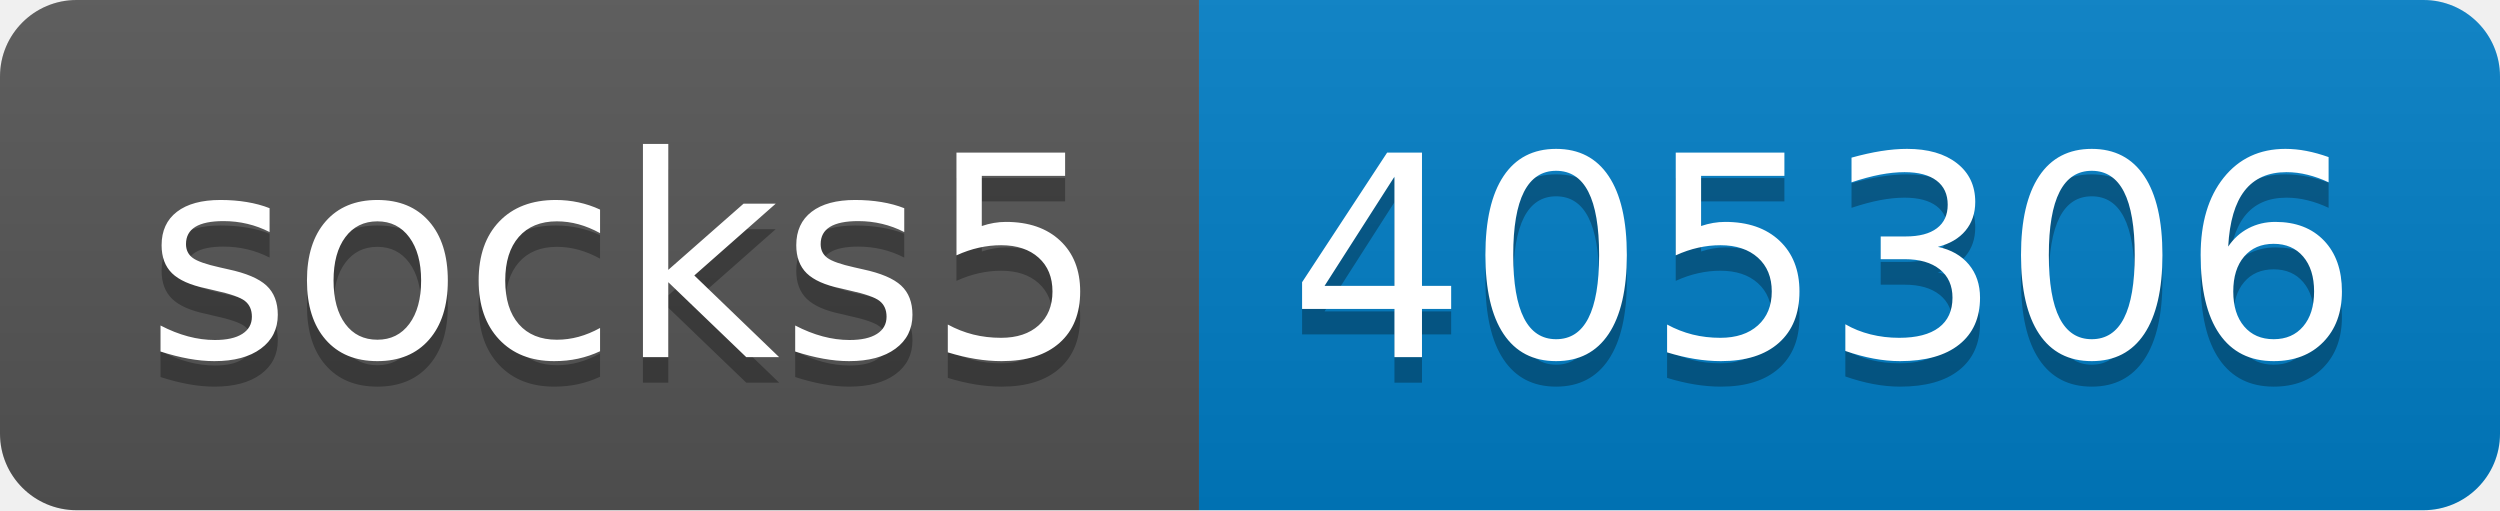
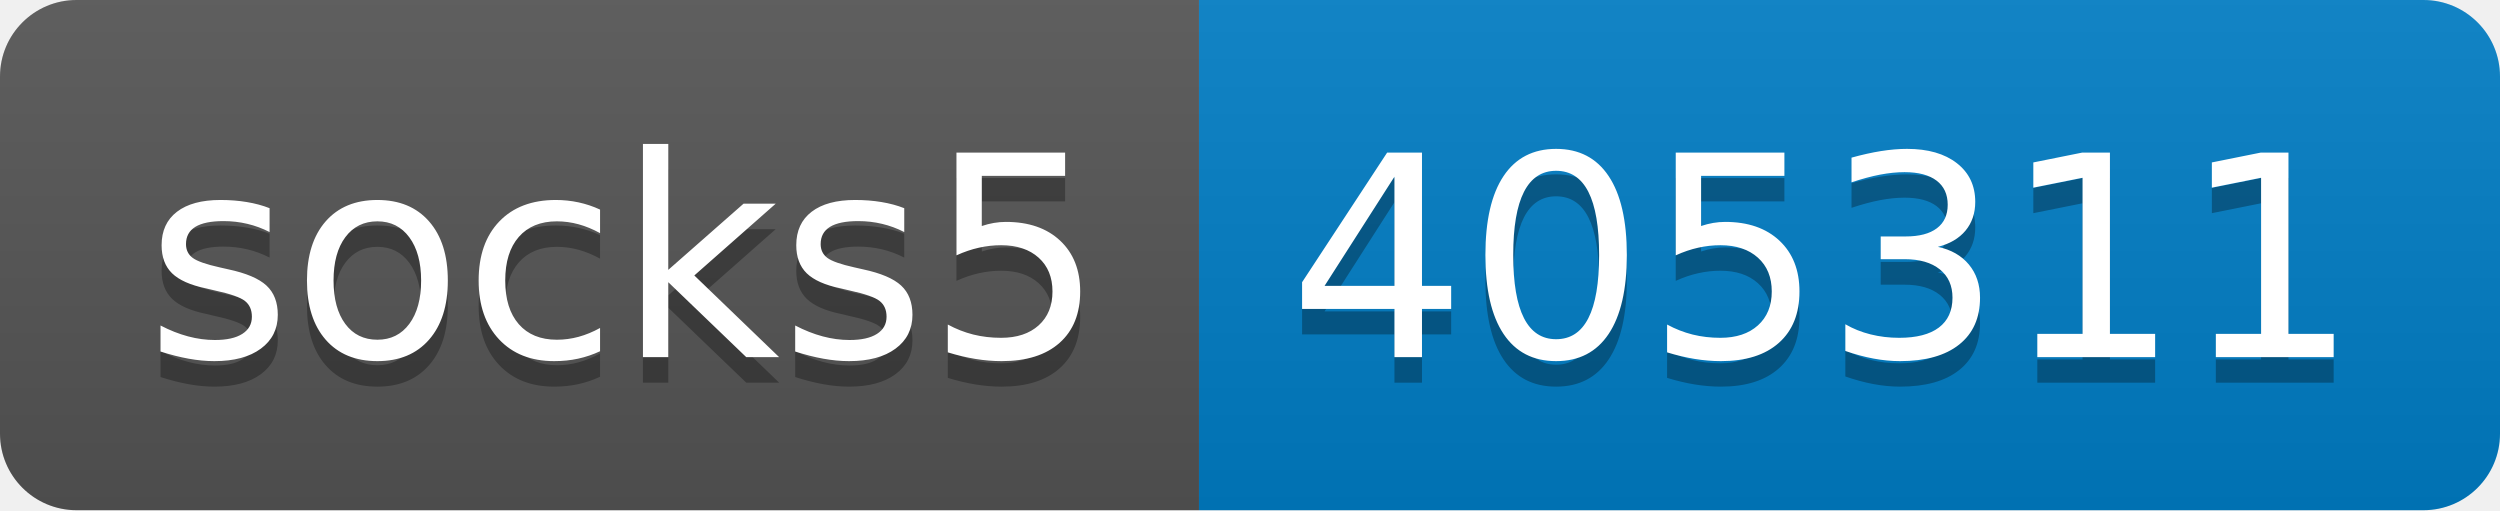
- <svg xmlns="http://www.w3.org/2000/svg" width="98" height="20" role="img" aria-label="socks5: 405306">
+ <svg xmlns="http://www.w3.org/2000/svg" width="98" height="20" role="img" aria-label="socks5: 405311">
  <linearGradient id="s" x2="0" y2="100%">
    <stop offset="0" stop-color="#bbb" stop-opacity=".1" />
    <stop offset="1" stop-opacity=".1" />
  </linearGradient>
  <clipPath id="r">
    <rect width="98" height="20" rx="3" fill="#fff" />
  </clipPath>
  <g clip-path="url(#r)">
    <rect width="47" height="20" fill="#555" />
    <rect x="47" width="51" height="20" fill="#007ec6" />
    <rect width="98" height="20" fill="url(#s)" />
  </g>
  <g fill="#fff" text-anchor="middle" font-family="Verdana,Geneva,DejaVu Sans,sans-serif" text-rendering="geometricPrecision" font-size="110">
    <text aria-hidden="true" x="245" y="150" fill="#010101" fill-opacity=".3" transform="scale(.1)" textLength="370">socks5</text>
    <text x="245" y="140" transform="scale(.1)" fill="#fff" textLength="370">socks5</text>
-     <text aria-hidden="true" x="715" y="150" fill="#010101" fill-opacity=".3" transform="scale(.1)" textLength="410">405306</text>
-     <text x="715" y="140" transform="scale(.1)" fill="#fff" textLength="410">405306</text>
+     <text aria-hidden="true" x="715" y="150" fill="#010101" fill-opacity=".3" transform="scale(.1)" textLength="410">405311</text>
+     <text x="715" y="140" transform="scale(.1)" fill="#fff" textLength="410">405311</text>
  </g>
</svg>
